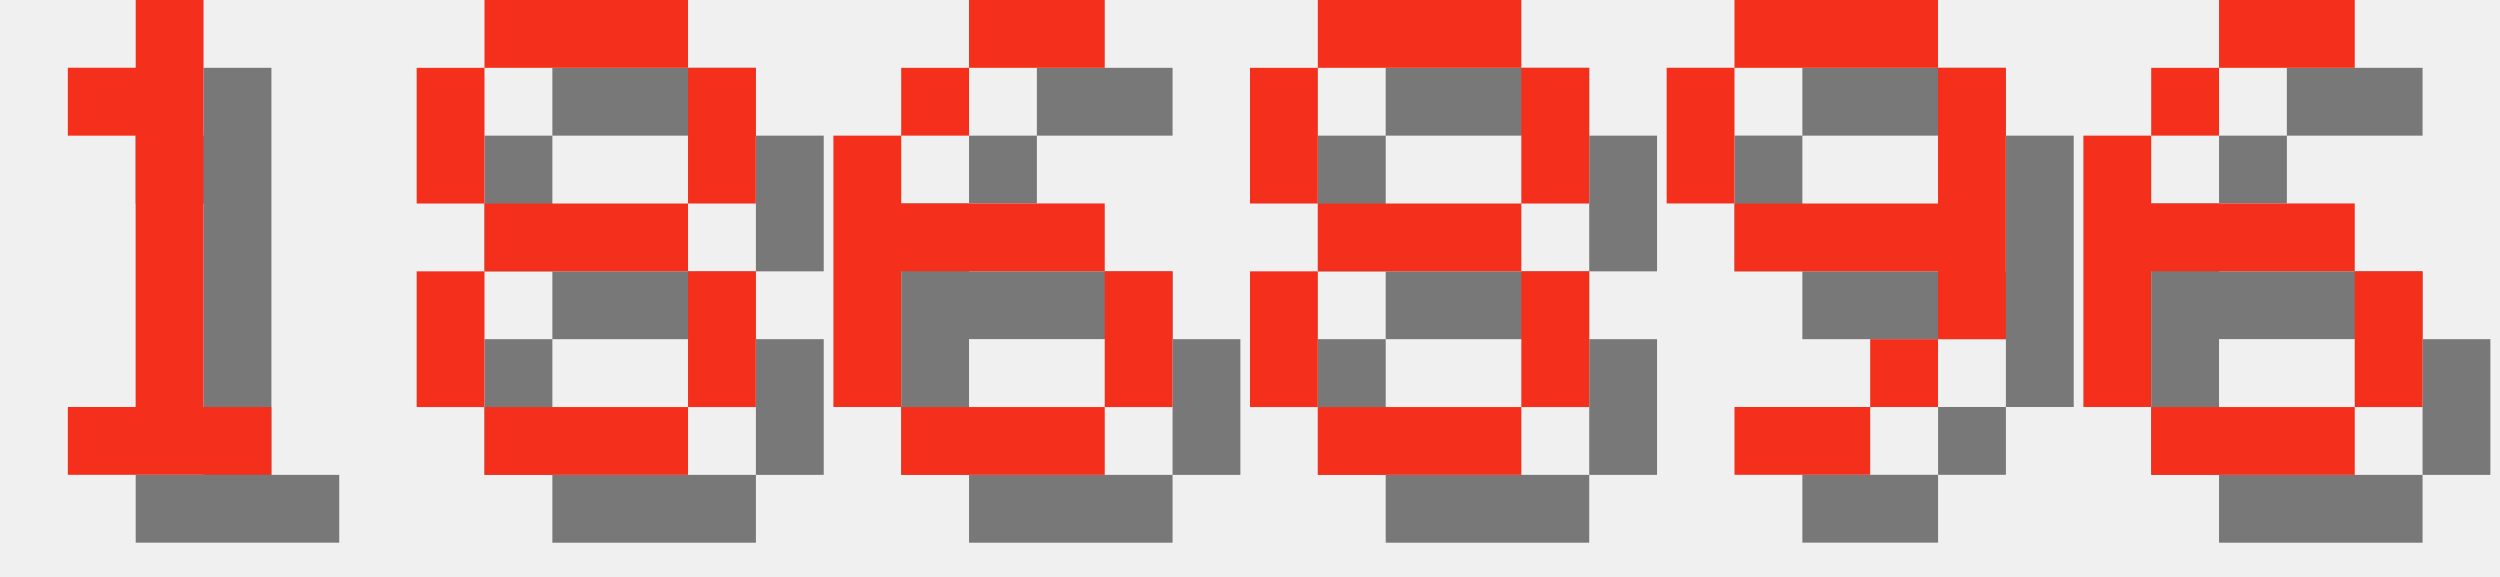
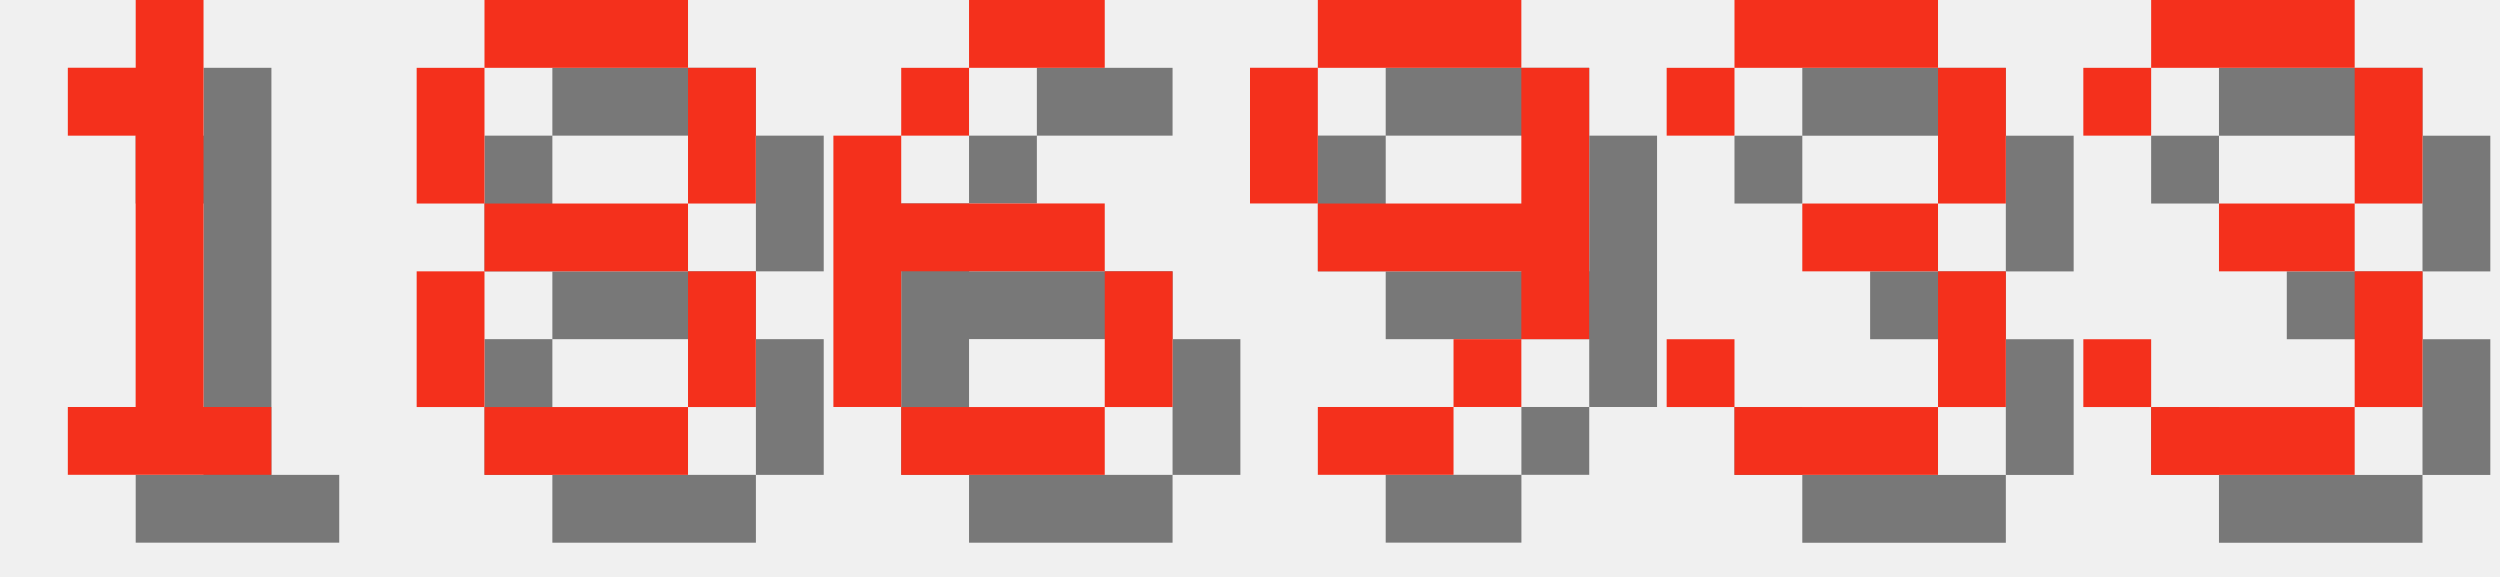
<svg xmlns="http://www.w3.org/2000/svg" version="1.1" width="156.0" height="36">
  <style>
        .text-foreground {
            fill: #F4301C;
        }
        .text-shadow {
            fill: #000000;
            fill-opacity: 0.5;
        }
    </style>
  <g class="digit" id="digit_1" transform="translate(0.0, 0), scale(4)">
    <path id="digit_1_shadow" class="text-shadow" d="m2.117 2.117v1.058h1.058v4.233h-1.058v1.058h3.175v-1.058h-1.058v-6.35h-1.058v1.058h-1.058z" fill-opacity=".5" style="paint-order:stroke fill markers" />
    <path id="digit_1_fg" class="text-foreground" d="m1.058 1.058v1.058h1.058v4.233h-1.058v1.058h3.175v-1.058h-1.058v-6.35h-1.058v1.058h-1.058z" fill="#fff" style="paint-order:stroke fill markers" />
  </g>
  <g class="digit" id="digit_8" transform="translate(26.0, 0), scale(4)">
    <path id="digit_8_shadow" class="text-shadow" d="m2.117 1.058v1.058h3.175v-1.058h-3.175zm3.175 1.058v2.117h1.058v-2.117h-1.058zm0 2.117h-3.175v1.058h3.175v-1.058zm0 1.058v2.117h1.058v-2.117h-1.058zm0 2.117h-3.175v1.058h3.175v-1.058zm-3.175 0v-2.117h-1.058v2.117h1.058zm0-3.175v-2.117h-1.058v2.117h1.058z" fill-opacity=".5" style="paint-order:stroke fill markers" />
    <path id="digit_8_fg" class="text-foreground" d="m1.058 0v1.058h3.175v-1.058h-3.175zm3.175 1.058v2.117h1.058v-2.117h-1.058zm0 2.117h-3.175v1.058h3.175v-1.058zm0 1.058v2.117h1.058v-2.117h-1.058zm0 2.117h-3.175v1.058h3.175v-1.058zm-3.175 0v-2.117h-1.058v2.117h1.058zm0-3.175v-2.117h-1.058v2.117h1.058z" fill="#fff" style="paint-order:stroke fill markers" />
  </g>
  <g class="digit" id="digit_6" transform="translate(52.0, 0), scale(4)">
    <path id="digit_6_shadow" class="text-shadow" d="m3.175 1.058v1.058h2.117v-1.058h-2.117zm0 1.058h-1.058v1.058h1.058v-1.058zm-1.058 1.058h-1.058v4.233h1.058v-2.117h3.175v-1.058h-3.175v-1.058zm3.175 2.117v2.117h1.058v-2.117h-1.058zm0 2.117h-3.175v1.058h3.175v-1.058z" fill-opacity=".5" style="paint-order:stroke fill markers" />
    <path id="digit_6_fg" class="text-foreground" d="m2.117 0v1.058h2.117v-1.058h-2.117zm0 1.058h-1.058v1.058h1.058v-1.058zm-1.058 1.058h-1.058v4.233h1.058v-2.117h3.175v-1.058h-3.175v-1.058zm3.175 2.117v2.117h1.058v-2.117h-1.058zm0 2.117h-3.175v1.058h3.175v-1.058z" fill="#fff" style="paint-order:stroke fill markers" />
  </g>
-   <g class="digit" id="digit_8" transform="translate(78.0, 0), scale(4)">
-     <path id="digit_8_shadow" class="text-shadow" d="m2.117 1.058v1.058h3.175v-1.058h-3.175zm3.175 1.058v2.117h1.058v-2.117h-1.058zm0 2.117h-3.175v1.058h3.175v-1.058zm0 1.058v2.117h1.058v-2.117h-1.058zm0 2.117h-3.175v1.058h3.175v-1.058zm-3.175 0v-2.117h-1.058v2.117h1.058zm0-3.175v-2.117h-1.058v2.117h1.058z" fill-opacity=".5" style="paint-order:stroke fill markers" />
-     <path id="digit_8_fg" class="text-foreground" d="m1.058 0v1.058h3.175v-1.058h-3.175zm3.175 1.058v2.117h1.058v-2.117h-1.058zm0 2.117h-3.175v1.058h3.175v-1.058zm0 1.058v2.117h1.058v-2.117h-1.058zm0 2.117h-3.175v1.058h3.175v-1.058zm-3.175 0v-2.117h-1.058v2.117h1.058zm0-3.175v-2.117h-1.058v2.117h1.058z" fill="#fff" style="paint-order:stroke fill markers" />
-   </g>
-   <g class="digit" id="digit_9" transform="translate(104.0, 0), scale(4)">
+   <g class="digit" id="digit_9" transform="translate(78.0, 0), scale(4)">
    <path id="digit_9_shadow" class="text-shadow" d="m2.117 1.058v1.058h3.175v-1.058h-3.175zm3.175 1.058v2.117h-3.175v1.058h3.175v1.058h1.058v-4.233h-1.058zm0 4.233h-1.058v1.058h1.058v-1.058zm-1.058 1.058h-2.117v1.058h2.117v-1.058zm-2.117-3.175v-2.117h-1.058v2.117h1.058z" fill-opacity=".5" style="paint-order:stroke fill markers" />
    <path id="digit_9_fg" class="text-foreground" d="m1.058 0v1.058h3.175v-1.058h-3.175zm3.175 1.058v2.117h-3.175v1.058h3.175v1.058h1.058v-4.233h-1.058zm0 4.233h-1.058v1.058h1.058v-1.058zm-1.058 1.058h-2.117v1.058h2.117v-1.058zm-2.117-3.175v-2.117h-1.058v2.117h1.058z" fill="#fff" style="paint-order:stroke fill markers" />
  </g>
-   <g class="digit" id="digit_6" transform="translate(130.0, 0), scale(4)">
-     <path id="digit_6_shadow" class="text-shadow" d="m3.175 1.058v1.058h2.117v-1.058h-2.117zm0 1.058h-1.058v1.058h1.058v-1.058zm-1.058 1.058h-1.058v4.233h1.058v-2.117h3.175v-1.058h-3.175v-1.058zm3.175 2.117v2.117h1.058v-2.117h-1.058zm0 2.117h-3.175v1.058h3.175v-1.058z" fill-opacity=".5" style="paint-order:stroke fill markers" />
-     <path id="digit_6_fg" class="text-foreground" d="m2.117 0v1.058h2.117v-1.058h-2.117zm0 1.058h-1.058v1.058h1.058v-1.058zm-1.058 1.058h-1.058v4.233h1.058v-2.117h3.175v-1.058h-3.175v-1.058zm3.175 2.117v2.117h1.058v-2.117h-1.058zm0 2.117h-3.175v1.058h3.175v-1.058z" fill="#fff" style="paint-order:stroke fill markers" />
+   <g class="digit" id="digit_3" transform="translate(104.0, 0), scale(4)">
+     <path id="digit_3_shadow" class="text-shadow" d="m1.058 2.117v1.058h1.058v-1.058h3.175v2.117h-2.117v1.058h2.117v2.117h-3.175v-1.058h-1.058v1.058h1.058v1.058h3.175v-1.058h1.058v-2.117h-1.058v-1.058h1.058v-2.117h-1.058v-1.058h-3.175v1.058h-1.058z" fill-opacity=".5" style="paint-order:stroke fill markers" />
+     <path id="digit_3_fg" class="text-foreground" d="m0 1.058v1.058h1.058v-1.058h3.175v2.117h-2.117v1.058h2.117v2.117h-3.175v-1.058h-1.058v1.058h1.058v1.058h3.175v-1.058h1.058v-2.117h-1.058v-1.058h1.058v-2.117h-1.058v-1.058h-3.175v1.058h-1.058z" fill="#fff" style="paint-order:stroke fill markers" />
+   </g>
+   <g class="digit" id="digit_3" transform="translate(130.0, 0), scale(4)">
+     <path id="digit_3_shadow" class="text-shadow" d="m1.058 2.117v1.058h1.058v-1.058h3.175v2.117h-2.117v1.058h2.117v2.117h-3.175v-1.058h-1.058v1.058h1.058v1.058h3.175v-1.058h1.058v-2.117h-1.058v-1.058h1.058v-2.117h-1.058v-1.058h-3.175v1.058h-1.058z" fill-opacity=".5" style="paint-order:stroke fill markers" />
+     <path id="digit_3_fg" class="text-foreground" d="m0 1.058v1.058h1.058v-1.058h3.175v2.117h-2.117v1.058h2.117v2.117h-3.175v-1.058h-1.058v1.058h1.058v1.058h3.175v-1.058h1.058v-2.117h-1.058v-1.058h1.058v-2.117h-1.058v-1.058h-3.175v1.058h-1.058z" fill="#fff" style="paint-order:stroke fill markers" />
  </g>
</svg>
